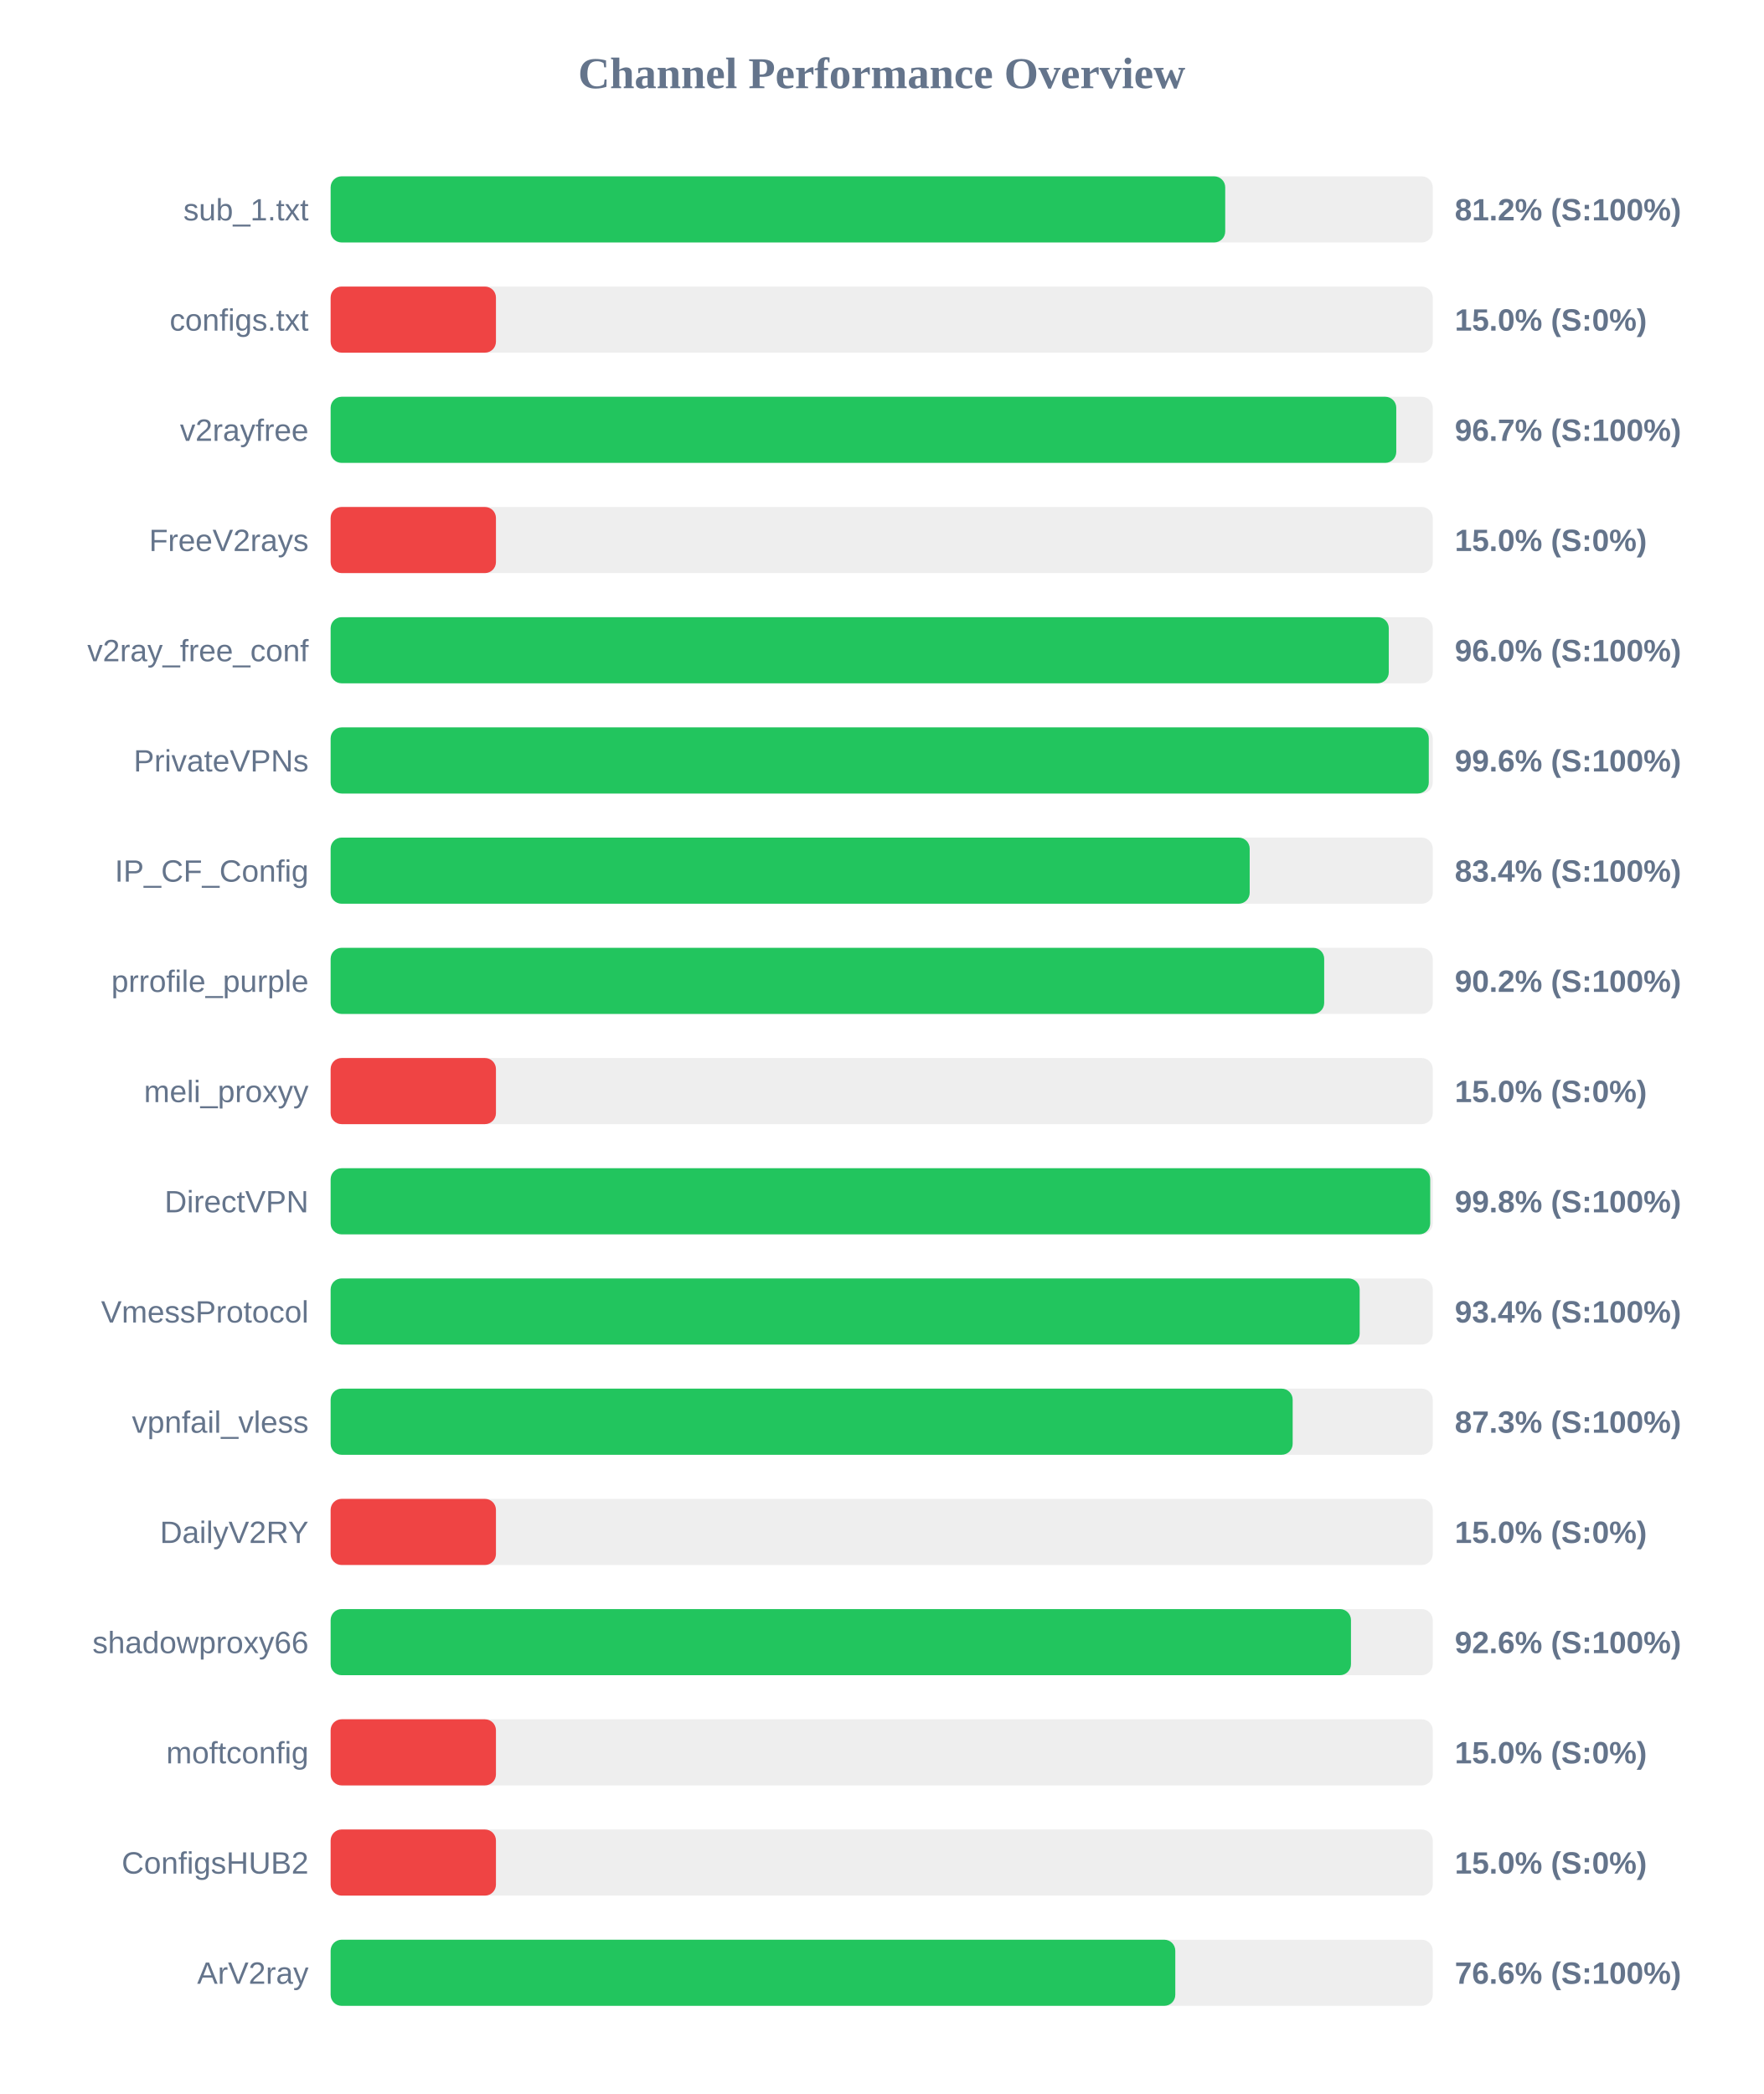
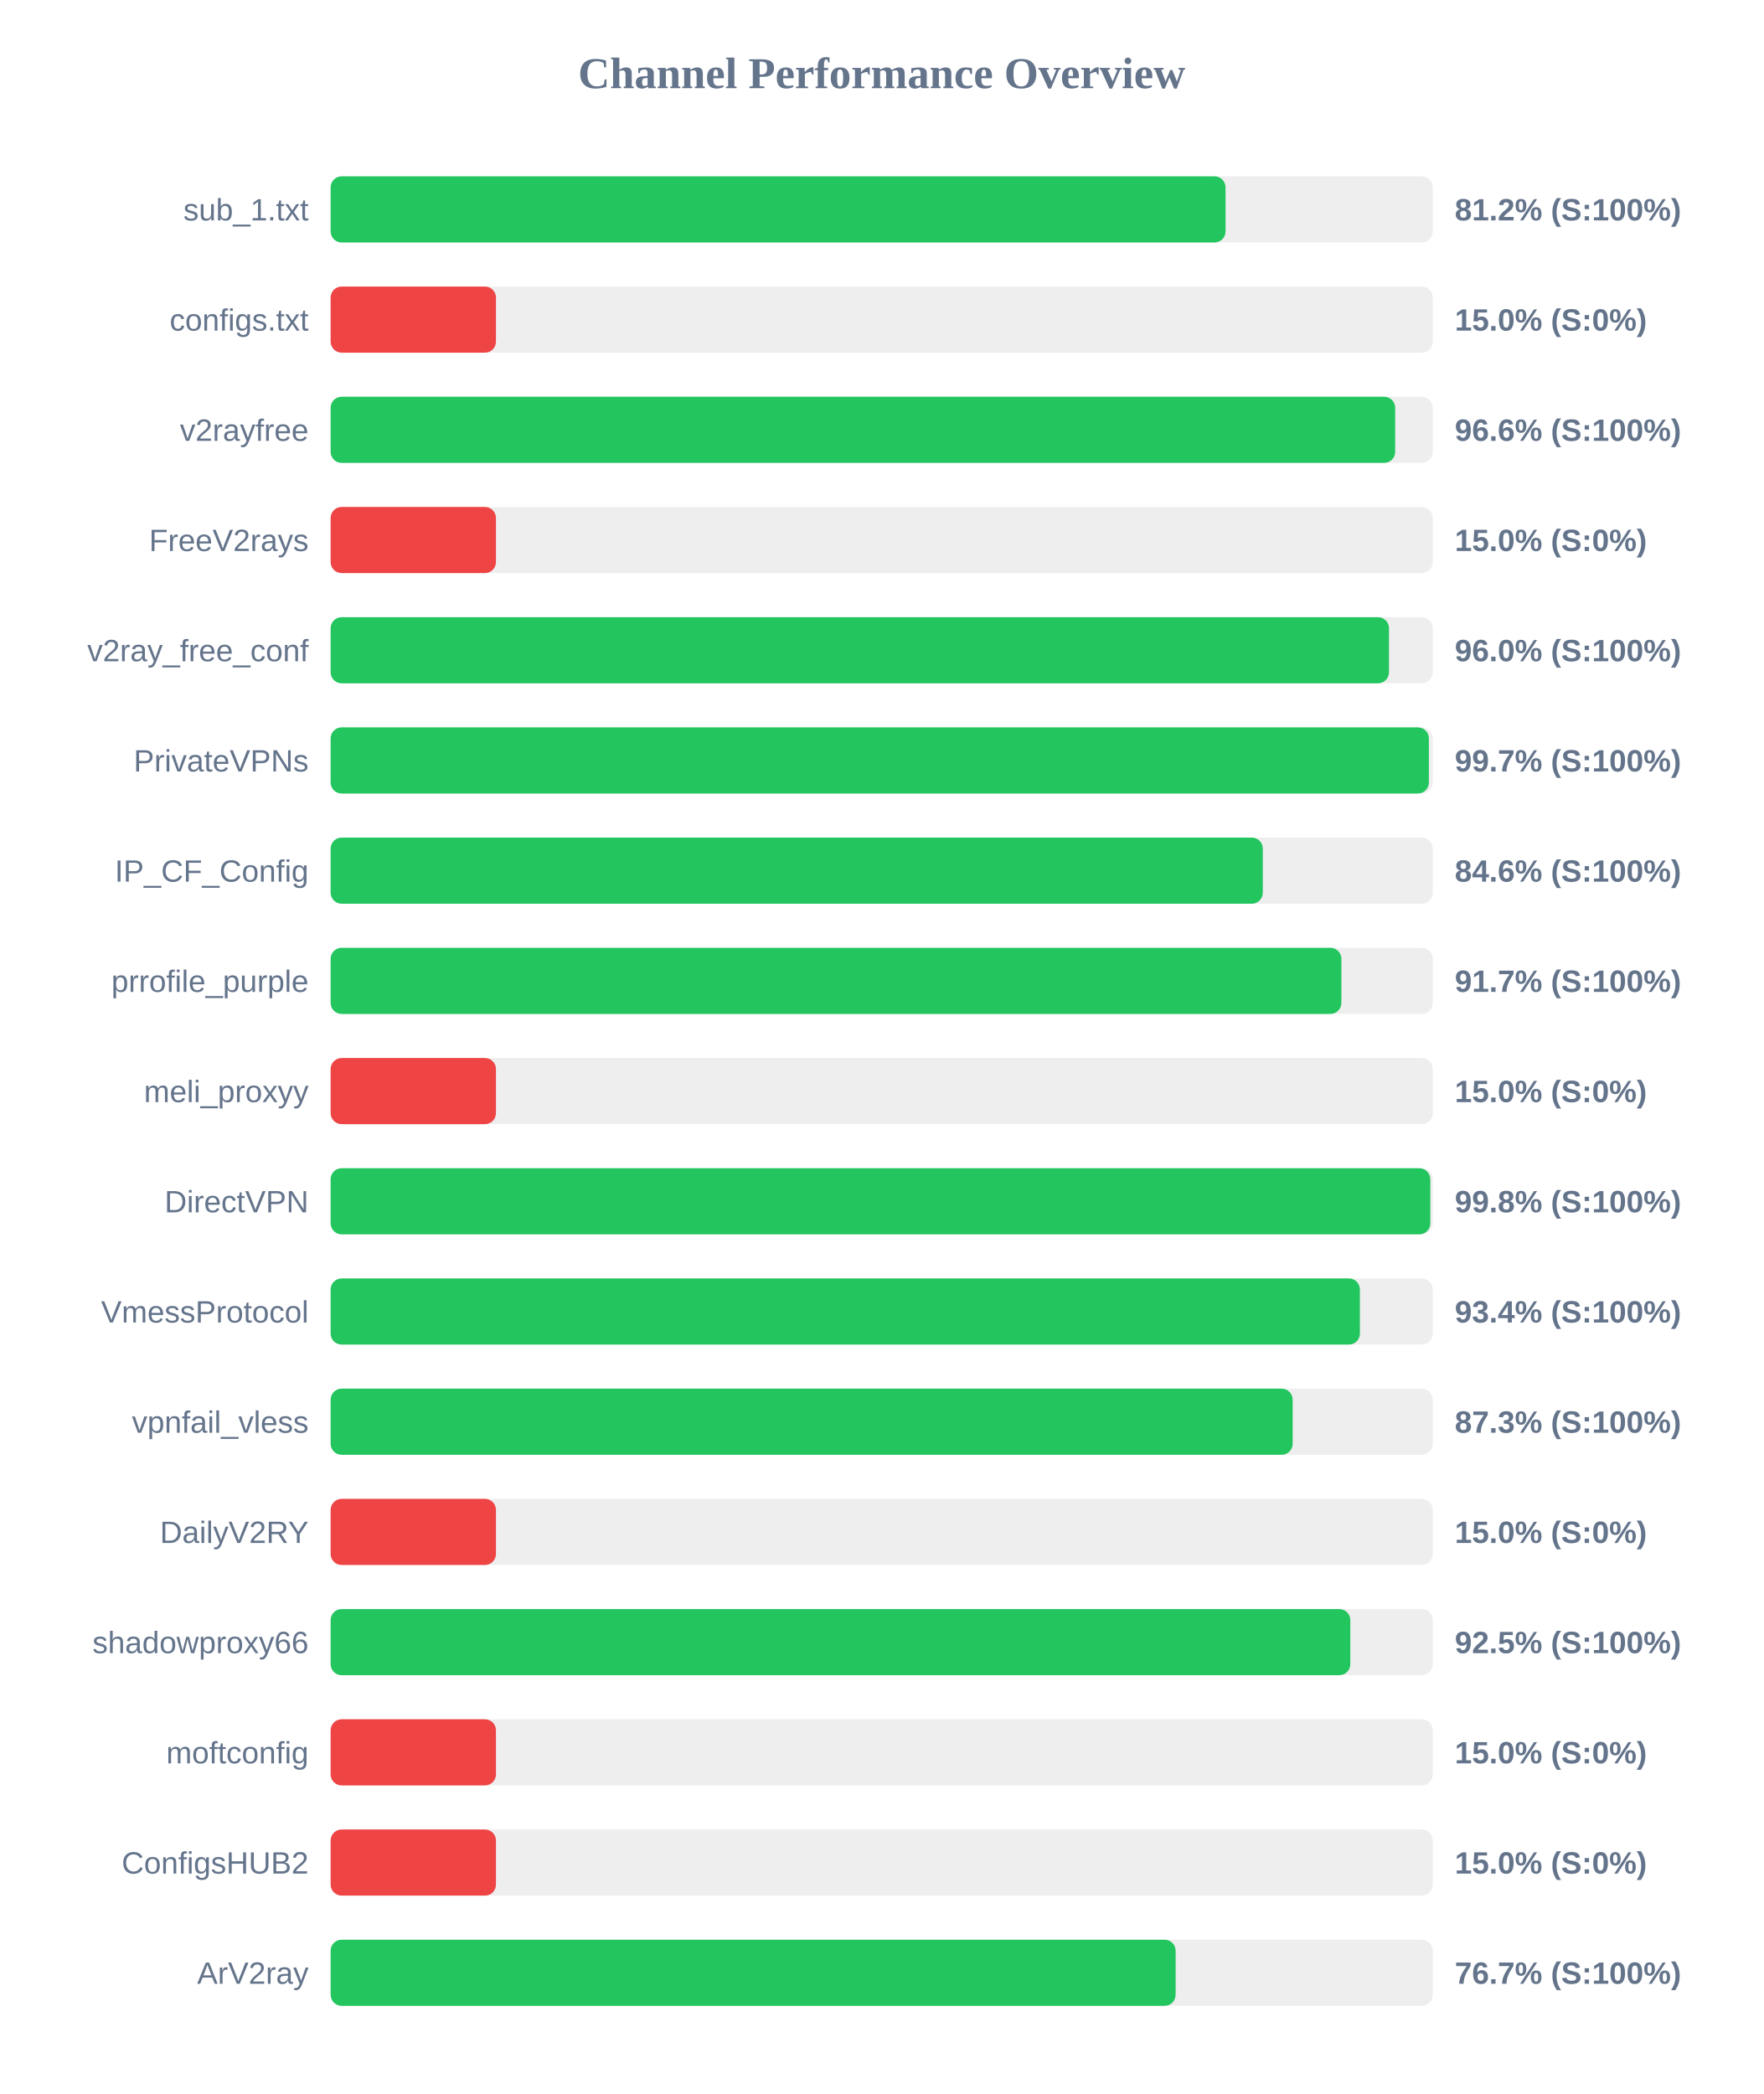
<svg xmlns="http://www.w3.org/2000/svg" width="800" height="950" version="1.1">
  <style>
        .row { font: 14px Arial; fill: #64748b; }
        .score { font: bold 14px Arial; fill: #64748b; }
    </style>
  <text x="400" y="40" text-anchor="middle" font-size="20px" font-weight="bold" fill="#64748b">Channel Performance Overview</text>
  <rect x="150" y="80" width="500" height="30" fill="#eee" rx="5" />
-   <rect x="150" y="80" width="405.85" height="30" fill="#22c55e" rx="5" />
+   <rect x="150" y="80" width="406.0" height="30" fill="#22c55e" rx="5" />
  <text x="140" y="100" text-anchor="end" class="row">sub_1.txt</text>
  <text x="660" y="100" text-anchor="start" class="score">81.2% (S:100%)</text>
  <rect x="150" y="130" width="500" height="30" fill="#eee" rx="5" />
  <rect x="150" y="130" width="75.0" height="30" fill="#ef4444" rx="5" />
  <text x="140" y="150" text-anchor="end" class="row">configs.txt</text>
  <text x="660" y="150" text-anchor="start" class="score">15.0% (S:0%)</text>
  <rect x="150" y="180" width="500" height="30" fill="#eee" rx="5" />
-   <rect x="150" y="180" width="483.45" height="30" fill="#22c55e" rx="5" />
+   <rect x="150" y="180" width="482.95" height="30" fill="#22c55e" rx="5" />
  <text x="140" y="200" text-anchor="end" class="row">v2rayfree</text>
-   <text x="660" y="200" text-anchor="start" class="score">96.7% (S:100%)</text>
+   <text x="660" y="200" text-anchor="start" class="score">96.6% (S:100%)</text>
  <rect x="150" y="230" width="500" height="30" fill="#eee" rx="5" />
  <rect x="150" y="230" width="75.0" height="30" fill="#ef4444" rx="5" />
  <text x="140" y="250" text-anchor="end" class="row">FreeV2rays</text>
  <text x="660" y="250" text-anchor="start" class="score">15.0% (S:0%)</text>
  <rect x="150" y="280" width="500" height="30" fill="#eee" rx="5" />
-   <rect x="150" y="280" width="480.05" height="30" fill="#22c55e" rx="5" />
+   <rect x="150" y="280" width="480.15" height="30" fill="#22c55e" rx="5" />
  <text x="140" y="300" text-anchor="end" class="row">v2ray_free_conf</text>
  <text x="660" y="300" text-anchor="start" class="score">96.0% (S:100%)</text>
  <rect x="150" y="330" width="500" height="30" fill="#eee" rx="5" />
-   <rect x="150" y="330" width="498.2" height="30" fill="#22c55e" rx="5" />
+   <rect x="150" y="330" width="498.25" height="30" fill="#22c55e" rx="5" />
  <text x="140" y="350" text-anchor="end" class="row">PrivateVPNs</text>
-   <text x="660" y="350" text-anchor="start" class="score">99.6% (S:100%)</text>
+   <text x="660" y="350" text-anchor="start" class="score">99.7% (S:100%)</text>
  <rect x="150" y="380" width="500" height="30" fill="#eee" rx="5" />
-   <rect x="150" y="380" width="416.95" height="30" fill="#22c55e" rx="5" />
+   <rect x="150" y="380" width="422.9" height="30" fill="#22c55e" rx="5" />
  <text x="140" y="400" text-anchor="end" class="row">IP_CF_Config</text>
-   <text x="660" y="400" text-anchor="start" class="score">83.4% (S:100%)</text>
+   <text x="660" y="400" text-anchor="start" class="score">84.6% (S:100%)</text>
  <rect x="150" y="430" width="500" height="30" fill="#eee" rx="5" />
-   <rect x="150" y="430" width="450.75" height="30" fill="#22c55e" rx="5" />
+   <rect x="150" y="430" width="458.55" height="30" fill="#22c55e" rx="5" />
  <text x="140" y="450" text-anchor="end" class="row">prrofile_purple</text>
-   <text x="660" y="450" text-anchor="start" class="score">90.2% (S:100%)</text>
+   <text x="660" y="450" text-anchor="start" class="score">91.7% (S:100%)</text>
  <rect x="150" y="480" width="500" height="30" fill="#eee" rx="5" />
  <rect x="150" y="480" width="75.0" height="30" fill="#ef4444" rx="5" />
  <text x="140" y="500" text-anchor="end" class="row">meli_proxyy</text>
  <text x="660" y="500" text-anchor="start" class="score">15.0% (S:0%)</text>
  <rect x="150" y="530" width="500" height="30" fill="#eee" rx="5" />
-   <rect x="150" y="530" width="498.85" height="30" fill="#22c55e" rx="5" />
+   <rect x="150" y="530" width="498.9" height="30" fill="#22c55e" rx="5" />
  <text x="140" y="550" text-anchor="end" class="row">DirectVPN</text>
  <text x="660" y="550" text-anchor="start" class="score">99.8% (S:100%)</text>
  <rect x="150" y="580" width="500" height="30" fill="#eee" rx="5" />
-   <rect x="150" y="580" width="466.85" height="30" fill="#22c55e" rx="5" />
+   <rect x="150" y="580" width="466.95" height="30" fill="#22c55e" rx="5" />
  <text x="140" y="600" text-anchor="end" class="row">VmessProtocol</text>
  <text x="660" y="600" text-anchor="start" class="score">93.4% (S:100%)</text>
  <rect x="150" y="630" width="500" height="30" fill="#eee" rx="5" />
  <rect x="150" y="630" width="436.45" height="30" fill="#22c55e" rx="5" />
  <text x="140" y="650" text-anchor="end" class="row">vpnfail_vless</text>
  <text x="660" y="650" text-anchor="start" class="score">87.3% (S:100%)</text>
  <rect x="150" y="680" width="500" height="30" fill="#eee" rx="5" />
  <rect x="150" y="680" width="75.0" height="30" fill="#ef4444" rx="5" />
  <text x="140" y="700" text-anchor="end" class="row">DailyV2RY</text>
  <text x="660" y="700" text-anchor="start" class="score">15.0% (S:0%)</text>
  <rect x="150" y="730" width="500" height="30" fill="#eee" rx="5" />
-   <rect x="150" y="730" width="462.9" height="30" fill="#22c55e" rx="5" />
+   <rect x="150" y="730" width="462.6" height="30" fill="#22c55e" rx="5" />
  <text x="140" y="750" text-anchor="end" class="row">shadowproxy66</text>
-   <text x="660" y="750" text-anchor="start" class="score">92.6% (S:100%)</text>
+   <text x="660" y="750" text-anchor="start" class="score">92.5% (S:100%)</text>
  <rect x="150" y="780" width="500" height="30" fill="#eee" rx="5" />
  <rect x="150" y="780" width="75.0" height="30" fill="#ef4444" rx="5" />
  <text x="140" y="800" text-anchor="end" class="row">moftconfig</text>
  <text x="660" y="800" text-anchor="start" class="score">15.0% (S:0%)</text>
  <rect x="150" y="830" width="500" height="30" fill="#eee" rx="5" />
  <rect x="150" y="830" width="75.0" height="30" fill="#ef4444" rx="5" />
  <text x="140" y="850" text-anchor="end" class="row">ConfigsHUB2</text>
  <text x="660" y="850" text-anchor="start" class="score">15.0% (S:0%)</text>
  <rect x="150" y="880" width="500" height="30" fill="#eee" rx="5" />
-   <rect x="150" y="880" width="383.2" height="30" fill="#22c55e" rx="5" />
+   <rect x="150" y="880" width="383.35" height="30" fill="#22c55e" rx="5" />
  <text x="140" y="900" text-anchor="end" class="row">ArV2ray</text>
-   <text x="660" y="900" text-anchor="start" class="score">76.6% (S:100%)</text>
+   <text x="660" y="900" text-anchor="start" class="score">76.7% (S:100%)</text>
</svg>
